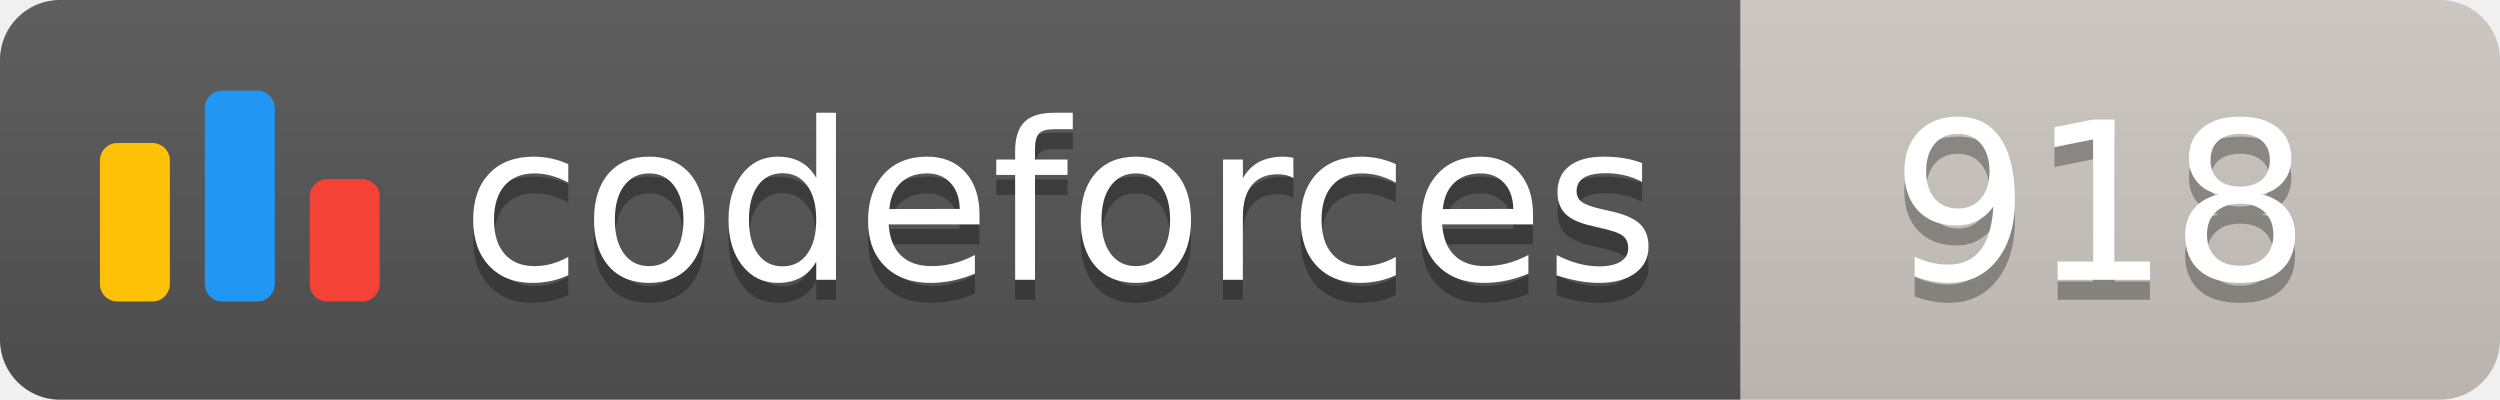
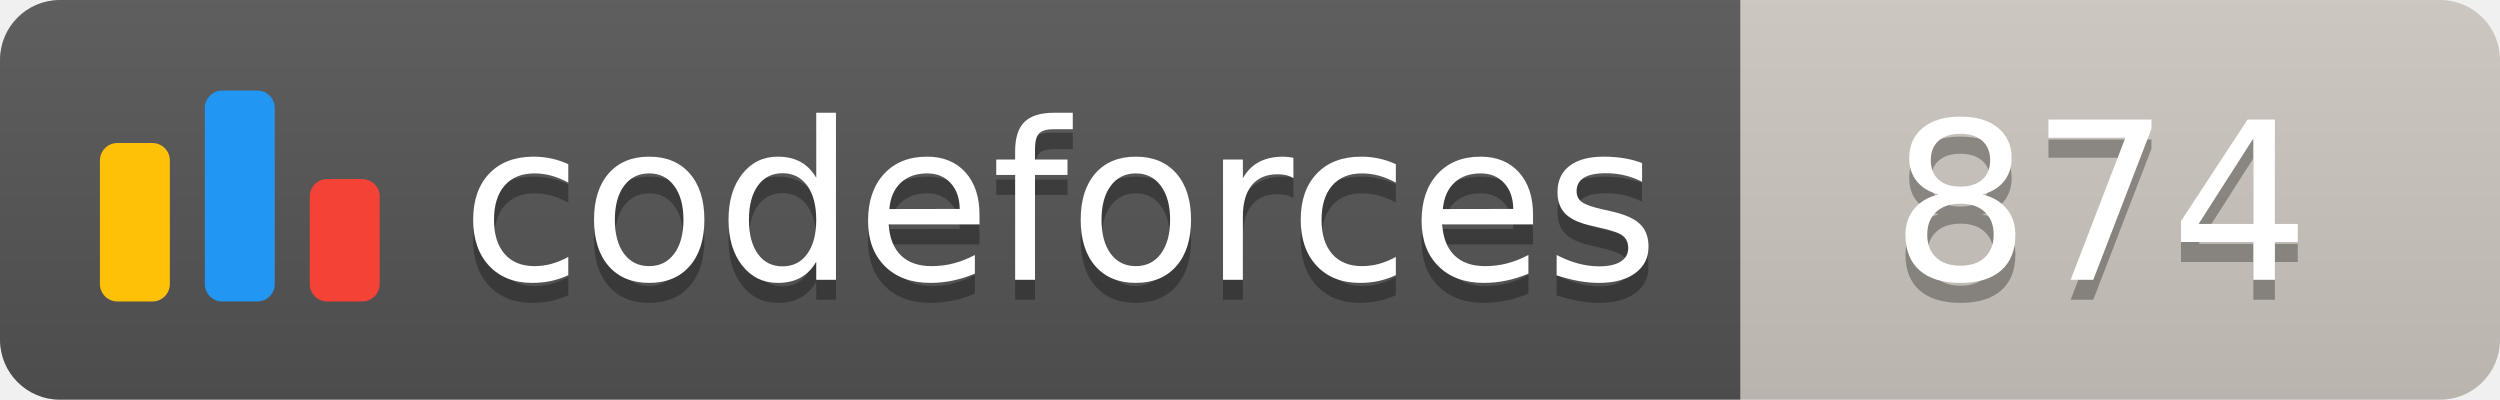
<svg xmlns="http://www.w3.org/2000/svg" width="125.1" height="20">
  <linearGradient id="smooth" x2="0" y2="100%">
    <stop offset="0" stop-color="#bbb" stop-opacity=".1" />
    <stop offset="1" stop-opacity=".1" />
  </linearGradient>
  <clipPath id="round">
    <rect width="125.1" height="20" rx="3" fill="#fff" />
  </clipPath>
  <g clip-path="url(#round)">
    <rect width="87.1" height="20" fill="#555" />
    <rect x="87.1" width="38.0" height="20" fill="#cec8c1" />
    <rect width="125.1" height="20" fill="url(#smooth)" />
  </g>
  <g fill="#fff" text-anchor="middle" font-family="DejaVu Sans,Verdana,Geneva,sans-serif" font-size="110">
    <svg x="5" y="3" class="logo" width="14" height="14" viewBox="0 0 32 25" fill="none">
      <rect y="6" width="8" height="18.125" rx="2" fill="#FFC107" />
      <rect x="24" y="10.125" width="8" height="14" rx="2" fill="#F44336" />
      <rect x="12" width="8" height="24.125" rx="2" fill="#2196F3" />
    </svg>
    <text x="530.5" y="150" fill="#010101" fill-opacity=".3" transform="scale(0.1)" textLength="601.0" lengthAdjust="spacing">codeforces
        </text>
    <text x="530.5" y="140" transform="scale(0.1)" textLength="601.0" lengthAdjust="spacing">codeforces</text>
-     <text x="1051.0" y="150" fill="#010101" fill-opacity=".3" transform="scale(0.1)" textLength="280.0" lengthAdjust="spacing">918
+     <text x="1051.0" y="150" fill="#010101" fill-opacity=".3" transform="scale(0.1)" textLength="280.0" lengthAdjust="spacing">874
        </text>
-     <text x="1051.0" y="140" transform="scale(0.1)" textLength="280.0" lengthAdjust="spacing">918</text>
+     <text x="1051.0" y="140" transform="scale(0.1)" textLength="280.0" lengthAdjust="spacing">874</text>
  </g>
</svg>
